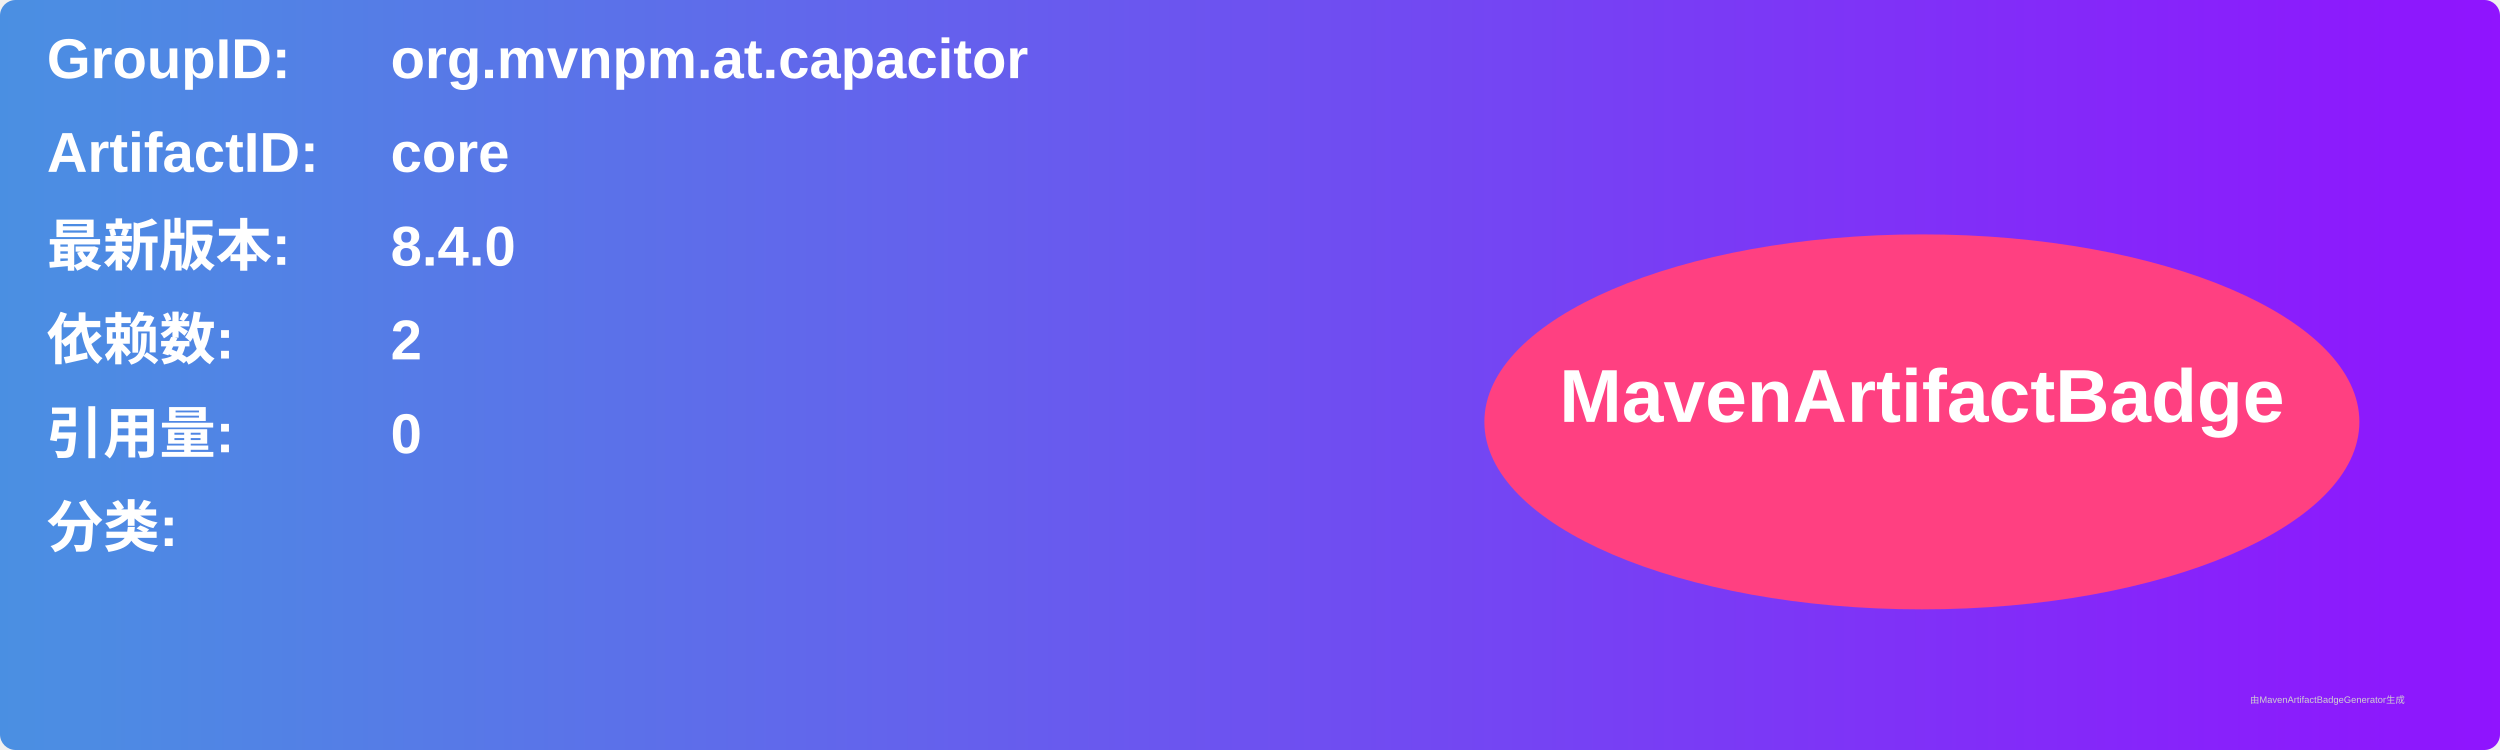
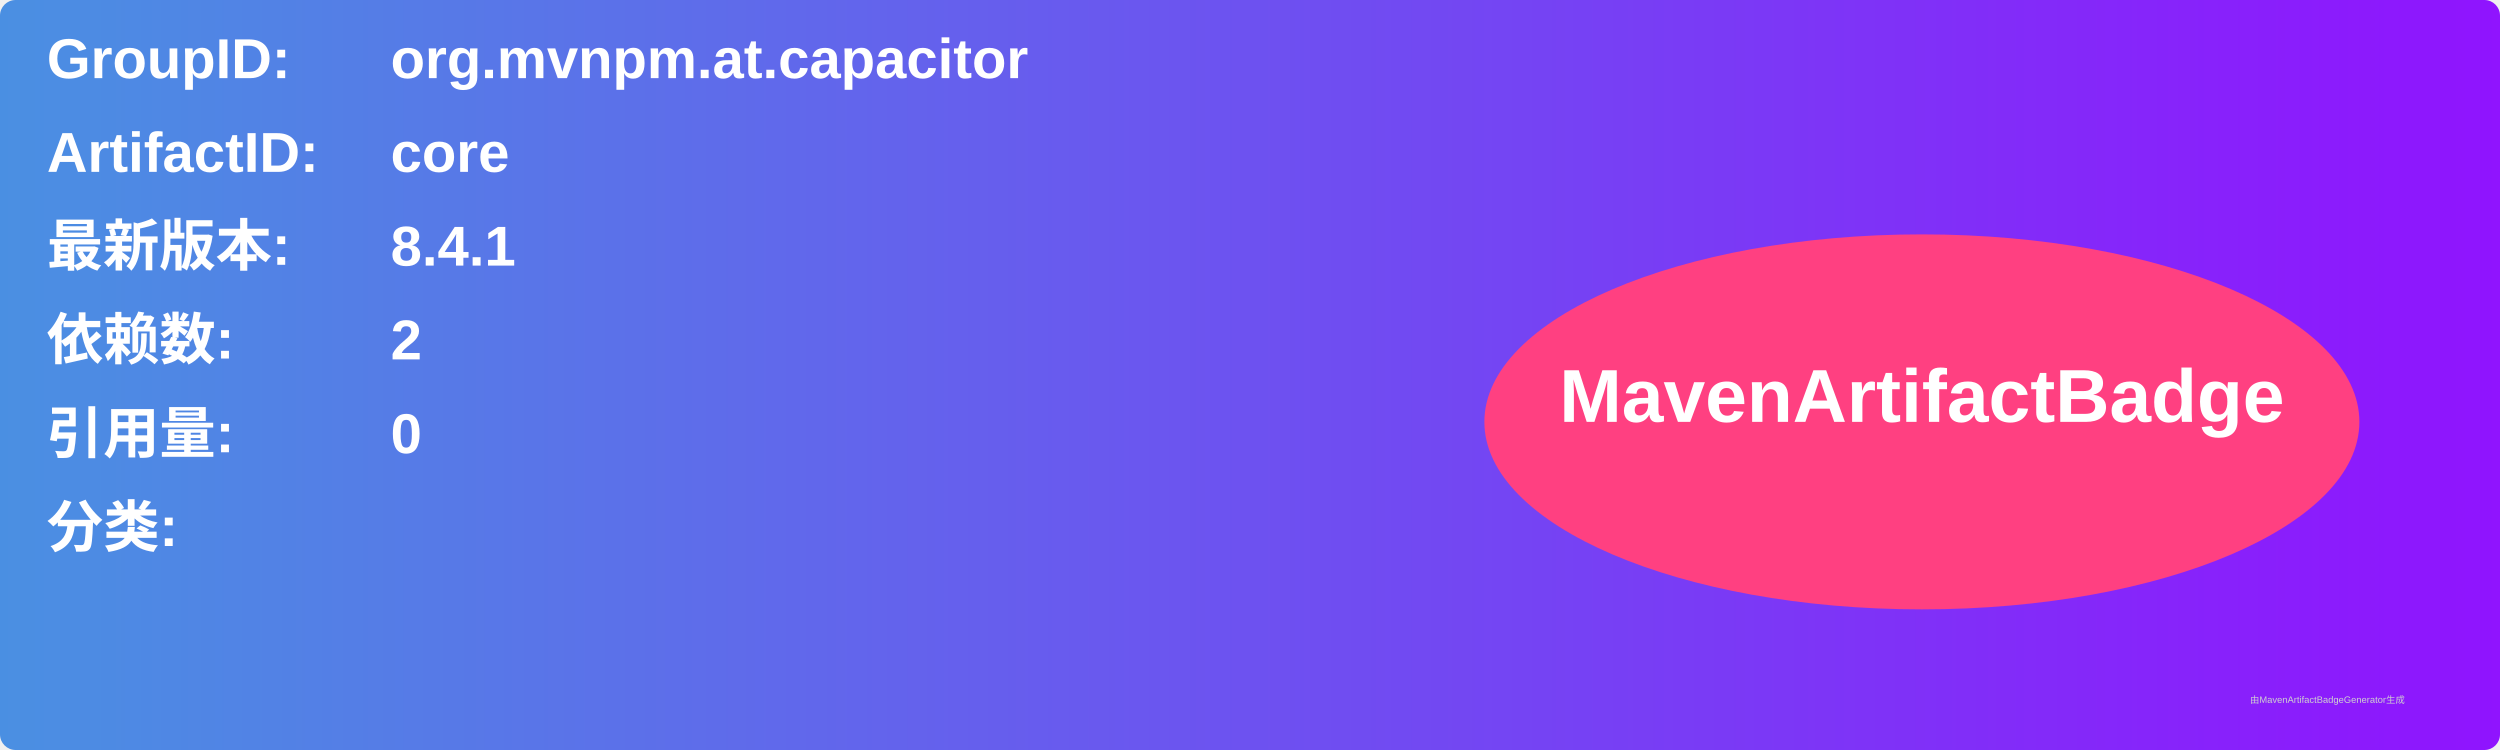
<svg xmlns="http://www.w3.org/2000/svg" width="800" height="240" viewBox="0 0 800 240">
  <linearGradient id="grad" x1="0%" y1="0%" x2="100%" y2="0%">
    <stop offset="0%" stop-color="#4a90e2" />
    <stop offset="100%" stop-color="#9013fe" />
  </linearGradient>
  <rect width="100%" height="100%" rx="5" ry="5" fill="url(#grad)" />
  <g transform="translate(15, 15)">
    <text x="0" y="10" font-family="Arial" font-size="18" fill="white" font-weight="bold" width="260">GroupID:</text>
    <text x="110" y="10" font-family="Arial" font-size="18" fill="white" font-weight="bold" width="460">org.mvnpm.at.capacitor</text>
    <text x="0" y="40" font-family="Arial" font-size="18" fill="white" font-weight="bold" width="260">ArtifactID:</text>
    <text x="110" y="40" font-family="Arial" font-size="18" fill="white" font-weight="bold" width="460">core</text>
    <text x="0" y="70" font-family="Arial" font-size="18" fill="white" font-weight="bold">最新版本:</text>
    <text x="110" y="70" font-family="Arial" font-size="18" fill="white" font-weight="bold">
-       <tspan font-weight="bold">8.4.0</tspan>
+       <tspan font-weight="bold">8.4.1</tspan>
    </text>
    <text x="0" y="100" font-family="Arial" font-size="18" fill="white" font-weight="bold">依赖数: </text>
    <text x="110" y="100" font-family="Arial" font-size="18" fill="white">
      <tspan font-weight="bold">2</tspan>
    </text>
    <text x="0" y="130" font-family="Arial" font-size="18" fill="white" font-weight="bold">引用量: </text>
    <text x="110" y="130" font-family="Arial" font-size="18" fill="white">
      <tspan font-weight="bold">0</tspan>
    </text>
    <text x="0" y="160" font-family="Arial" font-size="18" fill="white" font-weight="bold">分类:</text>
    <text x="10" y="190" font-family="Arial" font-size="10" fill="white">
      <tspan font-weight="bold" />
    </text>
    <ellipse cx="600" cy="120" rx="140" ry="60" fill="#ff4081" />
    <text x="600" y="120" text-anchor="middle" font-family="Arial" font-size="24" fill="white" font-weight="bold">MavenArtifactBadge</text>
  </g>
  <text x="720" y="225" font-family="Arial" font-size="3" fill="#d0d0d0">由MavenArtifactBadgeGenerator生成</text>
</svg>
